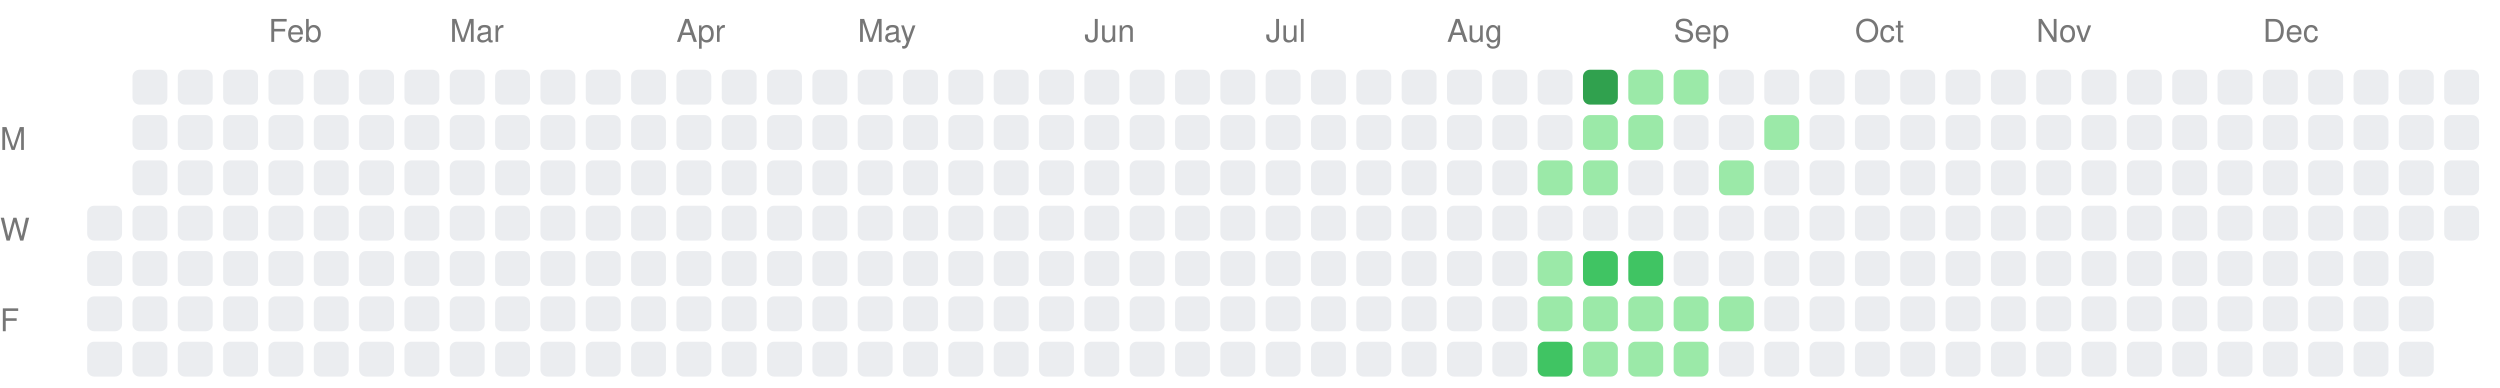
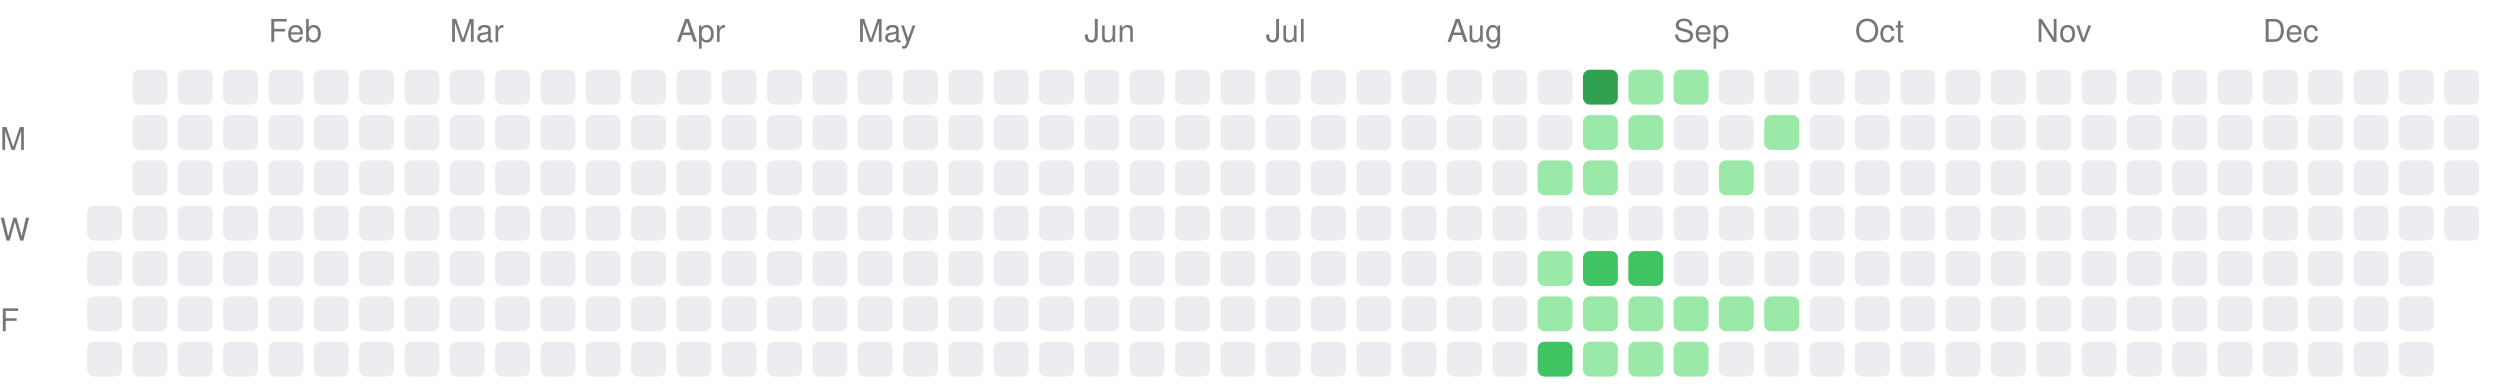
<svg xmlns="http://www.w3.org/2000/svg" width="717" height="111">
  <style>.month-label, .wday-label { font-family: -apple-system, BlinkMacSystemFont, "Segoe UI", Helvetica, Arial, sans-serif, "Apple Color Emoji", "Segoe UI Emoji"; font-size: 9px; fill: #767676; }</style>
  <text x="0" y="43" class="wday-label">M</text>
  <text x="0" y="69" class="wday-label">W</text>
  <text x="0" y="95" class="wday-label">F</text>
  <rect x="25" y="59" width="10" height="10" fill="#ebedf0" rx="2" ry="2" />
  <rect x="25" y="72" width="10" height="10" fill="#ebedf0" rx="2" ry="2" />
  <rect x="25" y="85" width="10" height="10" fill="#ebedf0" rx="2" ry="2" />
  <rect x="25" y="98" width="10" height="10" fill="#ebedf0" rx="2" ry="2" />
  <rect x="38" y="20" width="10" height="10" fill="#ebedf0" rx="2" ry="2" />
  <rect x="38" y="33" width="10" height="10" fill="#ebedf0" rx="2" ry="2" />
  <rect x="38" y="46" width="10" height="10" fill="#ebedf0" rx="2" ry="2" />
  <rect x="38" y="59" width="10" height="10" fill="#ebedf0" rx="2" ry="2" />
  <rect x="38" y="72" width="10" height="10" fill="#ebedf0" rx="2" ry="2" />
  <rect x="38" y="85" width="10" height="10" fill="#ebedf0" rx="2" ry="2" />
  <rect x="38" y="98" width="10" height="10" fill="#ebedf0" rx="2" ry="2" />
  <rect x="51" y="20" width="10" height="10" fill="#ebedf0" rx="2" ry="2" />
  <rect x="51" y="33" width="10" height="10" fill="#ebedf0" rx="2" ry="2" />
  <rect x="51" y="46" width="10" height="10" fill="#ebedf0" rx="2" ry="2" />
  <rect x="51" y="59" width="10" height="10" fill="#ebedf0" rx="2" ry="2" />
  <rect x="51" y="72" width="10" height="10" fill="#ebedf0" rx="2" ry="2" />
  <rect x="51" y="85" width="10" height="10" fill="#ebedf0" rx="2" ry="2" />
  <rect x="51" y="98" width="10" height="10" fill="#ebedf0" rx="2" ry="2" />
  <rect x="64" y="20" width="10" height="10" fill="#ebedf0" rx="2" ry="2" />
  <rect x="64" y="33" width="10" height="10" fill="#ebedf0" rx="2" ry="2" />
  <rect x="64" y="46" width="10" height="10" fill="#ebedf0" rx="2" ry="2" />
  <rect x="64" y="59" width="10" height="10" fill="#ebedf0" rx="2" ry="2" />
  <rect x="64" y="72" width="10" height="10" fill="#ebedf0" rx="2" ry="2" />
  <rect x="64" y="85" width="10" height="10" fill="#ebedf0" rx="2" ry="2" />
  <rect x="64" y="98" width="10" height="10" fill="#ebedf0" rx="2" ry="2" />
  <rect x="77" y="20" width="10" height="10" fill="#ebedf0" rx="2" ry="2" />
  <rect x="77" y="33" width="10" height="10" fill="#ebedf0" rx="2" ry="2" />
  <rect x="77" y="46" width="10" height="10" fill="#ebedf0" rx="2" ry="2" />
  <rect x="77" y="59" width="10" height="10" fill="#ebedf0" rx="2" ry="2" />
  <rect x="77" y="72" width="10" height="10" fill="#ebedf0" rx="2" ry="2" />
  <rect x="77" y="85" width="10" height="10" fill="#ebedf0" rx="2" ry="2" />
  <rect x="77" y="98" width="10" height="10" fill="#ebedf0" rx="2" ry="2" />
  <rect x="90" y="20" width="10" height="10" fill="#ebedf0" rx="2" ry="2" />
  <rect x="90" y="33" width="10" height="10" fill="#ebedf0" rx="2" ry="2" />
  <rect x="90" y="46" width="10" height="10" fill="#ebedf0" rx="2" ry="2" />
  <rect x="90" y="59" width="10" height="10" fill="#ebedf0" rx="2" ry="2" />
  <rect x="90" y="72" width="10" height="10" fill="#ebedf0" rx="2" ry="2" />
  <rect x="90" y="85" width="10" height="10" fill="#ebedf0" rx="2" ry="2" />
  <rect x="90" y="98" width="10" height="10" fill="#ebedf0" rx="2" ry="2" />
  <rect x="103" y="20" width="10" height="10" fill="#ebedf0" rx="2" ry="2" />
  <rect x="103" y="33" width="10" height="10" fill="#ebedf0" rx="2" ry="2" />
  <rect x="103" y="46" width="10" height="10" fill="#ebedf0" rx="2" ry="2" />
  <rect x="103" y="59" width="10" height="10" fill="#ebedf0" rx="2" ry="2" />
  <rect x="103" y="72" width="10" height="10" fill="#ebedf0" rx="2" ry="2" />
  <rect x="103" y="85" width="10" height="10" fill="#ebedf0" rx="2" ry="2" />
  <rect x="103" y="98" width="10" height="10" fill="#ebedf0" rx="2" ry="2" />
  <rect x="116" y="20" width="10" height="10" fill="#ebedf0" rx="2" ry="2" />
  <rect x="116" y="33" width="10" height="10" fill="#ebedf0" rx="2" ry="2" />
  <rect x="116" y="46" width="10" height="10" fill="#ebedf0" rx="2" ry="2" />
  <rect x="116" y="59" width="10" height="10" fill="#ebedf0" rx="2" ry="2" />
  <rect x="116" y="72" width="10" height="10" fill="#ebedf0" rx="2" ry="2" />
  <rect x="116" y="85" width="10" height="10" fill="#ebedf0" rx="2" ry="2" />
  <rect x="116" y="98" width="10" height="10" fill="#ebedf0" rx="2" ry="2" />
  <rect x="129" y="20" width="10" height="10" fill="#ebedf0" rx="2" ry="2" />
  <rect x="129" y="33" width="10" height="10" fill="#ebedf0" rx="2" ry="2" />
  <rect x="129" y="46" width="10" height="10" fill="#ebedf0" rx="2" ry="2" />
  <rect x="129" y="59" width="10" height="10" fill="#ebedf0" rx="2" ry="2" />
  <rect x="129" y="72" width="10" height="10" fill="#ebedf0" rx="2" ry="2" />
  <rect x="129" y="85" width="10" height="10" fill="#ebedf0" rx="2" ry="2" />
  <rect x="129" y="98" width="10" height="10" fill="#ebedf0" rx="2" ry="2" />
  <rect x="142" y="20" width="10" height="10" fill="#ebedf0" rx="2" ry="2" />
  <rect x="142" y="33" width="10" height="10" fill="#ebedf0" rx="2" ry="2" />
  <rect x="142" y="46" width="10" height="10" fill="#ebedf0" rx="2" ry="2" />
  <rect x="142" y="59" width="10" height="10" fill="#ebedf0" rx="2" ry="2" />
  <rect x="142" y="72" width="10" height="10" fill="#ebedf0" rx="2" ry="2" />
  <rect x="142" y="85" width="10" height="10" fill="#ebedf0" rx="2" ry="2" />
  <rect x="142" y="98" width="10" height="10" fill="#ebedf0" rx="2" ry="2" />
  <rect x="155" y="20" width="10" height="10" fill="#ebedf0" rx="2" ry="2" />
  <rect x="155" y="33" width="10" height="10" fill="#ebedf0" rx="2" ry="2" />
  <rect x="155" y="46" width="10" height="10" fill="#ebedf0" rx="2" ry="2" />
  <rect x="155" y="59" width="10" height="10" fill="#ebedf0" rx="2" ry="2" />
  <rect x="155" y="72" width="10" height="10" fill="#ebedf0" rx="2" ry="2" />
  <rect x="155" y="85" width="10" height="10" fill="#ebedf0" rx="2" ry="2" />
  <rect x="155" y="98" width="10" height="10" fill="#ebedf0" rx="2" ry="2" />
  <rect x="168" y="20" width="10" height="10" fill="#ebedf0" rx="2" ry="2" />
  <rect x="168" y="33" width="10" height="10" fill="#ebedf0" rx="2" ry="2" />
  <rect x="168" y="46" width="10" height="10" fill="#ebedf0" rx="2" ry="2" />
  <rect x="168" y="59" width="10" height="10" fill="#ebedf0" rx="2" ry="2" />
  <rect x="168" y="72" width="10" height="10" fill="#ebedf0" rx="2" ry="2" />
  <rect x="168" y="85" width="10" height="10" fill="#ebedf0" rx="2" ry="2" />
  <rect x="168" y="98" width="10" height="10" fill="#ebedf0" rx="2" ry="2" />
  <rect x="181" y="20" width="10" height="10" fill="#ebedf0" rx="2" ry="2" />
  <rect x="181" y="33" width="10" height="10" fill="#ebedf0" rx="2" ry="2" />
  <rect x="181" y="46" width="10" height="10" fill="#ebedf0" rx="2" ry="2" />
  <rect x="181" y="59" width="10" height="10" fill="#ebedf0" rx="2" ry="2" />
  <rect x="181" y="72" width="10" height="10" fill="#ebedf0" rx="2" ry="2" />
  <rect x="181" y="85" width="10" height="10" fill="#ebedf0" rx="2" ry="2" />
  <rect x="181" y="98" width="10" height="10" fill="#ebedf0" rx="2" ry="2" />
  <rect x="194" y="20" width="10" height="10" fill="#ebedf0" rx="2" ry="2" />
  <rect x="194" y="33" width="10" height="10" fill="#ebedf0" rx="2" ry="2" />
  <rect x="194" y="46" width="10" height="10" fill="#ebedf0" rx="2" ry="2" />
  <rect x="194" y="59" width="10" height="10" fill="#ebedf0" rx="2" ry="2" />
  <rect x="194" y="72" width="10" height="10" fill="#ebedf0" rx="2" ry="2" />
  <rect x="194" y="85" width="10" height="10" fill="#ebedf0" rx="2" ry="2" />
  <rect x="194" y="98" width="10" height="10" fill="#ebedf0" rx="2" ry="2" />
  <rect x="207" y="20" width="10" height="10" fill="#ebedf0" rx="2" ry="2" />
  <rect x="207" y="33" width="10" height="10" fill="#ebedf0" rx="2" ry="2" />
  <rect x="207" y="46" width="10" height="10" fill="#ebedf0" rx="2" ry="2" />
  <rect x="207" y="59" width="10" height="10" fill="#ebedf0" rx="2" ry="2" />
  <rect x="207" y="72" width="10" height="10" fill="#ebedf0" rx="2" ry="2" />
  <rect x="207" y="85" width="10" height="10" fill="#ebedf0" rx="2" ry="2" />
  <rect x="207" y="98" width="10" height="10" fill="#ebedf0" rx="2" ry="2" />
  <rect x="220" y="20" width="10" height="10" fill="#ebedf0" rx="2" ry="2" />
  <rect x="220" y="33" width="10" height="10" fill="#ebedf0" rx="2" ry="2" />
  <rect x="220" y="46" width="10" height="10" fill="#ebedf0" rx="2" ry="2" />
  <rect x="220" y="59" width="10" height="10" fill="#ebedf0" rx="2" ry="2" />
  <rect x="220" y="72" width="10" height="10" fill="#ebedf0" rx="2" ry="2" />
  <rect x="220" y="85" width="10" height="10" fill="#ebedf0" rx="2" ry="2" />
  <rect x="220" y="98" width="10" height="10" fill="#ebedf0" rx="2" ry="2" />
  <rect x="233" y="20" width="10" height="10" fill="#ebedf0" rx="2" ry="2" />
  <rect x="233" y="33" width="10" height="10" fill="#ebedf0" rx="2" ry="2" />
  <rect x="233" y="46" width="10" height="10" fill="#ebedf0" rx="2" ry="2" />
  <rect x="233" y="59" width="10" height="10" fill="#ebedf0" rx="2" ry="2" />
  <rect x="233" y="72" width="10" height="10" fill="#ebedf0" rx="2" ry="2" />
  <rect x="233" y="85" width="10" height="10" fill="#ebedf0" rx="2" ry="2" />
  <rect x="233" y="98" width="10" height="10" fill="#ebedf0" rx="2" ry="2" />
  <rect x="246" y="20" width="10" height="10" fill="#ebedf0" rx="2" ry="2" />
  <rect x="246" y="33" width="10" height="10" fill="#ebedf0" rx="2" ry="2" />
  <rect x="246" y="46" width="10" height="10" fill="#ebedf0" rx="2" ry="2" />
  <rect x="246" y="59" width="10" height="10" fill="#ebedf0" rx="2" ry="2" />
  <rect x="246" y="72" width="10" height="10" fill="#ebedf0" rx="2" ry="2" />
  <rect x="246" y="85" width="10" height="10" fill="#ebedf0" rx="2" ry="2" />
  <rect x="246" y="98" width="10" height="10" fill="#ebedf0" rx="2" ry="2" />
  <rect x="259" y="20" width="10" height="10" fill="#ebedf0" rx="2" ry="2" />
  <rect x="259" y="33" width="10" height="10" fill="#ebedf0" rx="2" ry="2" />
  <rect x="259" y="46" width="10" height="10" fill="#ebedf0" rx="2" ry="2" />
  <rect x="259" y="59" width="10" height="10" fill="#ebedf0" rx="2" ry="2" />
  <rect x="259" y="72" width="10" height="10" fill="#ebedf0" rx="2" ry="2" />
  <rect x="259" y="85" width="10" height="10" fill="#ebedf0" rx="2" ry="2" />
  <rect x="259" y="98" width="10" height="10" fill="#ebedf0" rx="2" ry="2" />
  <rect x="272" y="20" width="10" height="10" fill="#ebedf0" rx="2" ry="2" />
  <rect x="272" y="33" width="10" height="10" fill="#ebedf0" rx="2" ry="2" />
  <rect x="272" y="46" width="10" height="10" fill="#ebedf0" rx="2" ry="2" />
  <rect x="272" y="59" width="10" height="10" fill="#ebedf0" rx="2" ry="2" />
  <rect x="272" y="72" width="10" height="10" fill="#ebedf0" rx="2" ry="2" />
  <rect x="272" y="85" width="10" height="10" fill="#ebedf0" rx="2" ry="2" />
  <rect x="272" y="98" width="10" height="10" fill="#ebedf0" rx="2" ry="2" />
  <rect x="285" y="20" width="10" height="10" fill="#ebedf0" rx="2" ry="2" />
  <rect x="285" y="33" width="10" height="10" fill="#ebedf0" rx="2" ry="2" />
  <rect x="285" y="46" width="10" height="10" fill="#ebedf0" rx="2" ry="2" />
  <rect x="285" y="59" width="10" height="10" fill="#ebedf0" rx="2" ry="2" />
  <rect x="285" y="72" width="10" height="10" fill="#ebedf0" rx="2" ry="2" />
  <rect x="285" y="85" width="10" height="10" fill="#ebedf0" rx="2" ry="2" />
  <rect x="285" y="98" width="10" height="10" fill="#ebedf0" rx="2" ry="2" />
  <rect x="298" y="20" width="10" height="10" fill="#ebedf0" rx="2" ry="2" />
  <rect x="298" y="33" width="10" height="10" fill="#ebedf0" rx="2" ry="2" />
  <rect x="298" y="46" width="10" height="10" fill="#ebedf0" rx="2" ry="2" />
  <rect x="298" y="59" width="10" height="10" fill="#ebedf0" rx="2" ry="2" />
  <rect x="298" y="72" width="10" height="10" fill="#ebedf0" rx="2" ry="2" />
  <rect x="298" y="85" width="10" height="10" fill="#ebedf0" rx="2" ry="2" />
  <rect x="298" y="98" width="10" height="10" fill="#ebedf0" rx="2" ry="2" />
  <rect x="311" y="20" width="10" height="10" fill="#ebedf0" rx="2" ry="2" />
  <rect x="311" y="33" width="10" height="10" fill="#ebedf0" rx="2" ry="2" />
  <rect x="311" y="46" width="10" height="10" fill="#ebedf0" rx="2" ry="2" />
  <rect x="311" y="59" width="10" height="10" fill="#ebedf0" rx="2" ry="2" />
  <rect x="311" y="72" width="10" height="10" fill="#ebedf0" rx="2" ry="2" />
  <rect x="311" y="85" width="10" height="10" fill="#ebedf0" rx="2" ry="2" />
  <rect x="311" y="98" width="10" height="10" fill="#ebedf0" rx="2" ry="2" />
  <rect x="324" y="20" width="10" height="10" fill="#ebedf0" rx="2" ry="2" />
  <rect x="324" y="33" width="10" height="10" fill="#ebedf0" rx="2" ry="2" />
  <rect x="324" y="46" width="10" height="10" fill="#ebedf0" rx="2" ry="2" />
  <rect x="324" y="59" width="10" height="10" fill="#ebedf0" rx="2" ry="2" />
  <rect x="324" y="72" width="10" height="10" fill="#ebedf0" rx="2" ry="2" />
  <rect x="324" y="85" width="10" height="10" fill="#ebedf0" rx="2" ry="2" />
  <rect x="324" y="98" width="10" height="10" fill="#ebedf0" rx="2" ry="2" />
  <rect x="337" y="20" width="10" height="10" fill="#ebedf0" rx="2" ry="2" />
  <rect x="337" y="33" width="10" height="10" fill="#ebedf0" rx="2" ry="2" />
  <rect x="337" y="46" width="10" height="10" fill="#ebedf0" rx="2" ry="2" />
  <rect x="337" y="59" width="10" height="10" fill="#ebedf0" rx="2" ry="2" />
  <rect x="337" y="72" width="10" height="10" fill="#ebedf0" rx="2" ry="2" />
  <rect x="337" y="85" width="10" height="10" fill="#ebedf0" rx="2" ry="2" />
  <rect x="337" y="98" width="10" height="10" fill="#ebedf0" rx="2" ry="2" />
  <rect x="350" y="20" width="10" height="10" fill="#ebedf0" rx="2" ry="2" />
  <rect x="350" y="33" width="10" height="10" fill="#ebedf0" rx="2" ry="2" />
  <rect x="350" y="46" width="10" height="10" fill="#ebedf0" rx="2" ry="2" />
  <rect x="350" y="59" width="10" height="10" fill="#ebedf0" rx="2" ry="2" />
  <rect x="350" y="72" width="10" height="10" fill="#ebedf0" rx="2" ry="2" />
  <rect x="350" y="85" width="10" height="10" fill="#ebedf0" rx="2" ry="2" />
  <rect x="350" y="98" width="10" height="10" fill="#ebedf0" rx="2" ry="2" />
  <rect x="363" y="20" width="10" height="10" fill="#ebedf0" rx="2" ry="2" />
  <rect x="363" y="33" width="10" height="10" fill="#ebedf0" rx="2" ry="2" />
  <rect x="363" y="46" width="10" height="10" fill="#ebedf0" rx="2" ry="2" />
  <rect x="363" y="59" width="10" height="10" fill="#ebedf0" rx="2" ry="2" />
  <rect x="363" y="72" width="10" height="10" fill="#ebedf0" rx="2" ry="2" />
  <rect x="363" y="85" width="10" height="10" fill="#ebedf0" rx="2" ry="2" />
  <rect x="363" y="98" width="10" height="10" fill="#ebedf0" rx="2" ry="2" />
  <rect x="376" y="20" width="10" height="10" fill="#ebedf0" rx="2" ry="2" />
  <rect x="376" y="33" width="10" height="10" fill="#ebedf0" rx="2" ry="2" />
  <rect x="376" y="46" width="10" height="10" fill="#ebedf0" rx="2" ry="2" />
  <rect x="376" y="59" width="10" height="10" fill="#ebedf0" rx="2" ry="2" />
  <rect x="376" y="72" width="10" height="10" fill="#ebedf0" rx="2" ry="2" />
  <rect x="376" y="85" width="10" height="10" fill="#ebedf0" rx="2" ry="2" />
  <rect x="376" y="98" width="10" height="10" fill="#ebedf0" rx="2" ry="2" />
  <rect x="389" y="20" width="10" height="10" fill="#ebedf0" rx="2" ry="2" />
  <rect x="389" y="33" width="10" height="10" fill="#ebedf0" rx="2" ry="2" />
  <rect x="389" y="46" width="10" height="10" fill="#ebedf0" rx="2" ry="2" />
  <rect x="389" y="59" width="10" height="10" fill="#ebedf0" rx="2" ry="2" />
  <rect x="389" y="72" width="10" height="10" fill="#ebedf0" rx="2" ry="2" />
  <rect x="389" y="85" width="10" height="10" fill="#ebedf0" rx="2" ry="2" />
  <rect x="389" y="98" width="10" height="10" fill="#ebedf0" rx="2" ry="2" />
  <rect x="402" y="20" width="10" height="10" fill="#ebedf0" rx="2" ry="2" />
  <rect x="402" y="33" width="10" height="10" fill="#ebedf0" rx="2" ry="2" />
  <rect x="402" y="46" width="10" height="10" fill="#ebedf0" rx="2" ry="2" />
  <rect x="402" y="59" width="10" height="10" fill="#ebedf0" rx="2" ry="2" />
  <rect x="402" y="72" width="10" height="10" fill="#ebedf0" rx="2" ry="2" />
  <rect x="402" y="85" width="10" height="10" fill="#ebedf0" rx="2" ry="2" />
  <rect x="402" y="98" width="10" height="10" fill="#ebedf0" rx="2" ry="2" />
  <rect x="415" y="20" width="10" height="10" fill="#ebedf0" rx="2" ry="2" />
  <rect x="415" y="33" width="10" height="10" fill="#ebedf0" rx="2" ry="2" />
  <rect x="415" y="46" width="10" height="10" fill="#ebedf0" rx="2" ry="2" />
  <rect x="415" y="59" width="10" height="10" fill="#ebedf0" rx="2" ry="2" />
  <rect x="415" y="72" width="10" height="10" fill="#ebedf0" rx="2" ry="2" />
  <rect x="415" y="85" width="10" height="10" fill="#ebedf0" rx="2" ry="2" />
  <rect x="415" y="98" width="10" height="10" fill="#ebedf0" rx="2" ry="2" />
  <rect x="428" y="20" width="10" height="10" fill="#ebedf0" rx="2" ry="2" />
  <rect x="428" y="33" width="10" height="10" fill="#ebedf0" rx="2" ry="2" />
  <rect x="428" y="46" width="10" height="10" fill="#ebedf0" rx="2" ry="2" />
  <rect x="428" y="59" width="10" height="10" fill="#ebedf0" rx="2" ry="2" />
  <rect x="428" y="72" width="10" height="10" fill="#ebedf0" rx="2" ry="2" />
  <rect x="428" y="85" width="10" height="10" fill="#ebedf0" rx="2" ry="2" />
  <rect x="428" y="98" width="10" height="10" fill="#ebedf0" rx="2" ry="2" />
  <rect x="441" y="20" width="10" height="10" fill="#ebedf0" rx="2" ry="2" />
  <rect x="441" y="33" width="10" height="10" fill="#ebedf0" rx="2" ry="2" />
  <rect x="441" y="46" width="10" height="10" fill="#9be9a8" rx="2" ry="2" />
  <rect x="441" y="59" width="10" height="10" fill="#ebedf0" rx="2" ry="2" />
  <rect x="441" y="72" width="10" height="10" fill="#9be9a8" rx="2" ry="2" />
  <rect x="441" y="85" width="10" height="10" fill="#9be9a8" rx="2" ry="2" />
  <rect x="441" y="98" width="10" height="10" fill="#40c463" rx="2" ry="2" />
  <rect x="454" y="20" width="10" height="10" fill="#30a14e" rx="2" ry="2" />
  <rect x="454" y="33" width="10" height="10" fill="#9be9a8" rx="2" ry="2" />
  <rect x="454" y="46" width="10" height="10" fill="#9be9a8" rx="2" ry="2" />
  <rect x="454" y="59" width="10" height="10" fill="#ebedf0" rx="2" ry="2" />
  <rect x="454" y="72" width="10" height="10" fill="#40c463" rx="2" ry="2" />
  <rect x="454" y="85" width="10" height="10" fill="#9be9a8" rx="2" ry="2" />
  <rect x="454" y="98" width="10" height="10" fill="#9be9a8" rx="2" ry="2" />
  <rect x="467" y="20" width="10" height="10" fill="#9be9a8" rx="2" ry="2" />
  <rect x="467" y="33" width="10" height="10" fill="#9be9a8" rx="2" ry="2" />
  <rect x="467" y="46" width="10" height="10" fill="#ebedf0" rx="2" ry="2" />
  <rect x="467" y="59" width="10" height="10" fill="#ebedf0" rx="2" ry="2" />
  <rect x="467" y="72" width="10" height="10" fill="#40c463" rx="2" ry="2" />
  <rect x="467" y="85" width="10" height="10" fill="#9be9a8" rx="2" ry="2" />
  <rect x="467" y="98" width="10" height="10" fill="#9be9a8" rx="2" ry="2" />
  <rect x="480" y="20" width="10" height="10" fill="#9be9a8" rx="2" ry="2" />
  <rect x="480" y="33" width="10" height="10" fill="#ebedf0" rx="2" ry="2" />
  <rect x="480" y="46" width="10" height="10" fill="#ebedf0" rx="2" ry="2" />
  <rect x="480" y="59" width="10" height="10" fill="#ebedf0" rx="2" ry="2" />
  <rect x="480" y="72" width="10" height="10" fill="#ebedf0" rx="2" ry="2" />
  <rect x="480" y="85" width="10" height="10" fill="#9be9a8" rx="2" ry="2" />
  <rect x="480" y="98" width="10" height="10" fill="#9be9a8" rx="2" ry="2" />
  <rect x="493" y="20" width="10" height="10" fill="#ebedf0" rx="2" ry="2" />
  <rect x="493" y="33" width="10" height="10" fill="#ebedf0" rx="2" ry="2" />
  <rect x="493" y="46" width="10" height="10" fill="#9be9a8" rx="2" ry="2" />
  <rect x="493" y="59" width="10" height="10" fill="#ebedf0" rx="2" ry="2" />
  <rect x="493" y="72" width="10" height="10" fill="#ebedf0" rx="2" ry="2" />
  <rect x="493" y="85" width="10" height="10" fill="#9be9a8" rx="2" ry="2" />
  <rect x="493" y="98" width="10" height="10" fill="#ebedf0" rx="2" ry="2" />
  <rect x="506" y="20" width="10" height="10" fill="#ebedf0" rx="2" ry="2" />
  <rect x="506" y="33" width="10" height="10" fill="#9be9a8" rx="2" ry="2" />
  <rect x="506" y="46" width="10" height="10" fill="#ebedf0" rx="2" ry="2" />
  <rect x="506" y="59" width="10" height="10" fill="#ebedf0" rx="2" ry="2" />
  <rect x="506" y="72" width="10" height="10" fill="#ebedf0" rx="2" ry="2" />
-   <rect x="506" y="85" width="10" height="10" fill="#ebedf0" rx="2" ry="2" />
+   <rect x="506" y="85" width="10" height="10" fill="#9be9a8" rx="2" ry="2" />
  <rect x="506" y="98" width="10" height="10" fill="#ebedf0" rx="2" ry="2" />
  <rect x="519" y="20" width="10" height="10" fill="#ebedf0" rx="2" ry="2" />
  <rect x="519" y="33" width="10" height="10" fill="#ebedf0" rx="2" ry="2" />
  <rect x="519" y="46" width="10" height="10" fill="#ebedf0" rx="2" ry="2" />
  <rect x="519" y="59" width="10" height="10" fill="#ebedf0" rx="2" ry="2" />
  <rect x="519" y="72" width="10" height="10" fill="#ebedf0" rx="2" ry="2" />
  <rect x="519" y="85" width="10" height="10" fill="#ebedf0" rx="2" ry="2" />
  <rect x="519" y="98" width="10" height="10" fill="#ebedf0" rx="2" ry="2" />
  <rect x="532" y="20" width="10" height="10" fill="#ebedf0" rx="2" ry="2" />
  <rect x="532" y="33" width="10" height="10" fill="#ebedf0" rx="2" ry="2" />
  <rect x="532" y="46" width="10" height="10" fill="#ebedf0" rx="2" ry="2" />
  <rect x="532" y="59" width="10" height="10" fill="#ebedf0" rx="2" ry="2" />
  <rect x="532" y="72" width="10" height="10" fill="#ebedf0" rx="2" ry="2" />
  <rect x="532" y="85" width="10" height="10" fill="#ebedf0" rx="2" ry="2" />
  <rect x="532" y="98" width="10" height="10" fill="#ebedf0" rx="2" ry="2" />
  <rect x="545" y="20" width="10" height="10" fill="#ebedf0" rx="2" ry="2" />
  <rect x="545" y="33" width="10" height="10" fill="#ebedf0" rx="2" ry="2" />
  <rect x="545" y="46" width="10" height="10" fill="#ebedf0" rx="2" ry="2" />
  <rect x="545" y="59" width="10" height="10" fill="#ebedf0" rx="2" ry="2" />
  <rect x="545" y="72" width="10" height="10" fill="#ebedf0" rx="2" ry="2" />
  <rect x="545" y="85" width="10" height="10" fill="#ebedf0" rx="2" ry="2" />
  <rect x="545" y="98" width="10" height="10" fill="#ebedf0" rx="2" ry="2" />
  <rect x="558" y="20" width="10" height="10" fill="#ebedf0" rx="2" ry="2" />
  <rect x="558" y="33" width="10" height="10" fill="#ebedf0" rx="2" ry="2" />
  <rect x="558" y="46" width="10" height="10" fill="#ebedf0" rx="2" ry="2" />
  <rect x="558" y="59" width="10" height="10" fill="#ebedf0" rx="2" ry="2" />
  <rect x="558" y="72" width="10" height="10" fill="#ebedf0" rx="2" ry="2" />
  <rect x="558" y="85" width="10" height="10" fill="#ebedf0" rx="2" ry="2" />
  <rect x="558" y="98" width="10" height="10" fill="#ebedf0" rx="2" ry="2" />
  <rect x="571" y="20" width="10" height="10" fill="#ebedf0" rx="2" ry="2" />
  <rect x="571" y="33" width="10" height="10" fill="#ebedf0" rx="2" ry="2" />
  <rect x="571" y="46" width="10" height="10" fill="#ebedf0" rx="2" ry="2" />
  <rect x="571" y="59" width="10" height="10" fill="#ebedf0" rx="2" ry="2" />
  <rect x="571" y="72" width="10" height="10" fill="#ebedf0" rx="2" ry="2" />
  <rect x="571" y="85" width="10" height="10" fill="#ebedf0" rx="2" ry="2" />
  <rect x="571" y="98" width="10" height="10" fill="#ebedf0" rx="2" ry="2" />
  <rect x="584" y="20" width="10" height="10" fill="#ebedf0" rx="2" ry="2" />
  <rect x="584" y="33" width="10" height="10" fill="#ebedf0" rx="2" ry="2" />
  <rect x="584" y="46" width="10" height="10" fill="#ebedf0" rx="2" ry="2" />
  <rect x="584" y="59" width="10" height="10" fill="#ebedf0" rx="2" ry="2" />
  <rect x="584" y="72" width="10" height="10" fill="#ebedf0" rx="2" ry="2" />
  <rect x="584" y="85" width="10" height="10" fill="#ebedf0" rx="2" ry="2" />
  <rect x="584" y="98" width="10" height="10" fill="#ebedf0" rx="2" ry="2" />
  <rect x="597" y="20" width="10" height="10" fill="#ebedf0" rx="2" ry="2" />
  <rect x="597" y="33" width="10" height="10" fill="#ebedf0" rx="2" ry="2" />
  <rect x="597" y="46" width="10" height="10" fill="#ebedf0" rx="2" ry="2" />
  <rect x="597" y="59" width="10" height="10" fill="#ebedf0" rx="2" ry="2" />
  <rect x="597" y="72" width="10" height="10" fill="#ebedf0" rx="2" ry="2" />
  <rect x="597" y="85" width="10" height="10" fill="#ebedf0" rx="2" ry="2" />
  <rect x="597" y="98" width="10" height="10" fill="#ebedf0" rx="2" ry="2" />
  <rect x="610" y="20" width="10" height="10" fill="#ebedf0" rx="2" ry="2" />
  <rect x="610" y="33" width="10" height="10" fill="#ebedf0" rx="2" ry="2" />
  <rect x="610" y="46" width="10" height="10" fill="#ebedf0" rx="2" ry="2" />
  <rect x="610" y="59" width="10" height="10" fill="#ebedf0" rx="2" ry="2" />
  <rect x="610" y="72" width="10" height="10" fill="#ebedf0" rx="2" ry="2" />
  <rect x="610" y="85" width="10" height="10" fill="#ebedf0" rx="2" ry="2" />
  <rect x="610" y="98" width="10" height="10" fill="#ebedf0" rx="2" ry="2" />
  <rect x="623" y="20" width="10" height="10" fill="#ebedf0" rx="2" ry="2" />
  <rect x="623" y="33" width="10" height="10" fill="#ebedf0" rx="2" ry="2" />
  <rect x="623" y="46" width="10" height="10" fill="#ebedf0" rx="2" ry="2" />
  <rect x="623" y="59" width="10" height="10" fill="#ebedf0" rx="2" ry="2" />
  <rect x="623" y="72" width="10" height="10" fill="#ebedf0" rx="2" ry="2" />
  <rect x="623" y="85" width="10" height="10" fill="#ebedf0" rx="2" ry="2" />
  <rect x="623" y="98" width="10" height="10" fill="#ebedf0" rx="2" ry="2" />
  <rect x="636" y="20" width="10" height="10" fill="#ebedf0" rx="2" ry="2" />
  <rect x="636" y="33" width="10" height="10" fill="#ebedf0" rx="2" ry="2" />
  <rect x="636" y="46" width="10" height="10" fill="#ebedf0" rx="2" ry="2" />
  <rect x="636" y="59" width="10" height="10" fill="#ebedf0" rx="2" ry="2" />
  <rect x="636" y="72" width="10" height="10" fill="#ebedf0" rx="2" ry="2" />
  <rect x="636" y="85" width="10" height="10" fill="#ebedf0" rx="2" ry="2" />
  <rect x="636" y="98" width="10" height="10" fill="#ebedf0" rx="2" ry="2" />
  <rect x="649" y="20" width="10" height="10" fill="#ebedf0" rx="2" ry="2" />
  <rect x="649" y="33" width="10" height="10" fill="#ebedf0" rx="2" ry="2" />
  <rect x="649" y="46" width="10" height="10" fill="#ebedf0" rx="2" ry="2" />
  <rect x="649" y="59" width="10" height="10" fill="#ebedf0" rx="2" ry="2" />
  <rect x="649" y="72" width="10" height="10" fill="#ebedf0" rx="2" ry="2" />
  <rect x="649" y="85" width="10" height="10" fill="#ebedf0" rx="2" ry="2" />
  <rect x="649" y="98" width="10" height="10" fill="#ebedf0" rx="2" ry="2" />
  <rect x="662" y="20" width="10" height="10" fill="#ebedf0" rx="2" ry="2" />
  <rect x="662" y="33" width="10" height="10" fill="#ebedf0" rx="2" ry="2" />
  <rect x="662" y="46" width="10" height="10" fill="#ebedf0" rx="2" ry="2" />
  <rect x="662" y="59" width="10" height="10" fill="#ebedf0" rx="2" ry="2" />
  <rect x="662" y="72" width="10" height="10" fill="#ebedf0" rx="2" ry="2" />
  <rect x="662" y="85" width="10" height="10" fill="#ebedf0" rx="2" ry="2" />
  <rect x="662" y="98" width="10" height="10" fill="#ebedf0" rx="2" ry="2" />
  <rect x="675" y="20" width="10" height="10" fill="#ebedf0" rx="2" ry="2" />
  <rect x="675" y="33" width="10" height="10" fill="#ebedf0" rx="2" ry="2" />
  <rect x="675" y="46" width="10" height="10" fill="#ebedf0" rx="2" ry="2" />
  <rect x="675" y="59" width="10" height="10" fill="#ebedf0" rx="2" ry="2" />
  <rect x="675" y="72" width="10" height="10" fill="#ebedf0" rx="2" ry="2" />
  <rect x="675" y="85" width="10" height="10" fill="#ebedf0" rx="2" ry="2" />
  <rect x="675" y="98" width="10" height="10" fill="#ebedf0" rx="2" ry="2" />
  <rect x="688" y="20" width="10" height="10" fill="#ebedf0" rx="2" ry="2" />
  <rect x="688" y="33" width="10" height="10" fill="#ebedf0" rx="2" ry="2" />
  <rect x="688" y="46" width="10" height="10" fill="#ebedf0" rx="2" ry="2" />
  <rect x="688" y="59" width="10" height="10" fill="#ebedf0" rx="2" ry="2" />
  <rect x="688" y="72" width="10" height="10" fill="#ebedf0" rx="2" ry="2" />
  <rect x="688" y="85" width="10" height="10" fill="#ebedf0" rx="2" ry="2" />
  <rect x="688" y="98" width="10" height="10" fill="#ebedf0" rx="2" ry="2" />
  <rect x="701" y="20" width="10" height="10" fill="#ebedf0" rx="2" ry="2" />
  <rect x="701" y="33" width="10" height="10" fill="#ebedf0" rx="2" ry="2" />
  <rect x="701" y="46" width="10" height="10" fill="#ebedf0" rx="2" ry="2" />
  <rect x="701" y="59" width="10" height="10" fill="#ebedf0" rx="2" ry="2" />
  <text x="77" y="12" class="month-label">Feb</text>
  <text x="129" y="12" class="month-label">Mar</text>
  <text x="194" y="12" class="month-label">Apr</text>
  <text x="246" y="12" class="month-label">May</text>
  <text x="311" y="12" class="month-label">Jun</text>
  <text x="363" y="12" class="month-label">Jul</text>
  <text x="415" y="12" class="month-label">Aug</text>
  <text x="480" y="12" class="month-label">Sep</text>
  <text x="532" y="12" class="month-label">Oct</text>
  <text x="584" y="12" class="month-label">Nov</text>
  <text x="649" y="12" class="month-label">Dec</text>
</svg>
